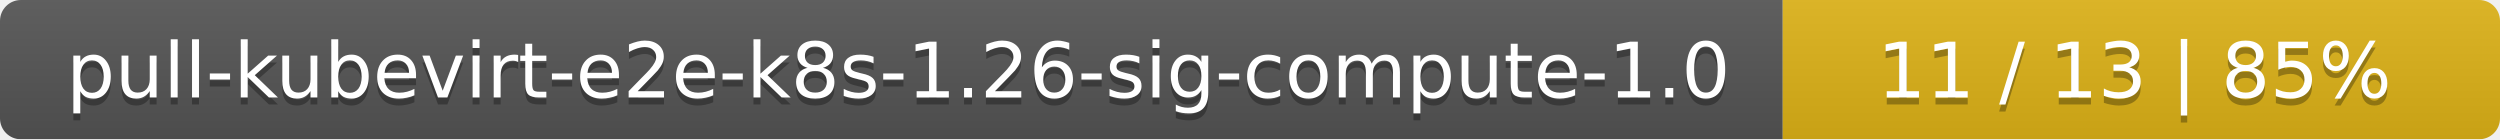
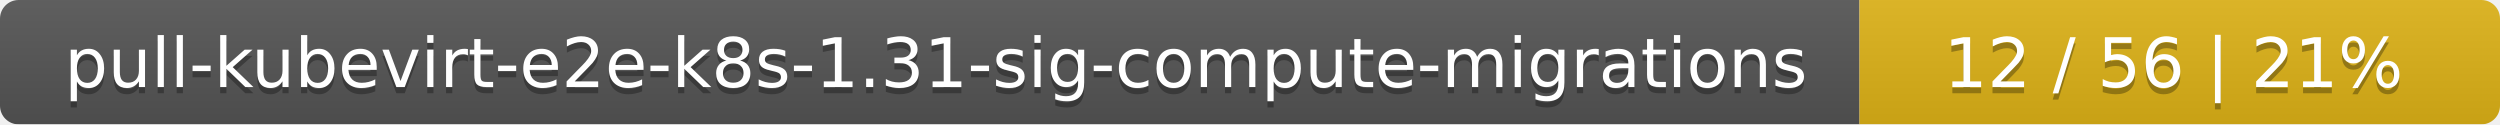
- <svg xmlns="http://www.w3.org/2000/svg" width="359" height="20">
+ <svg xmlns="http://www.w3.org/2000/svg" width="402" height="20">
  <linearGradient id="smooth" x2="0" y2="100%">
    <stop offset="0" stop-color="#bbb" stop-opacity=".1" />
    <stop offset="1" stop-opacity=".1" />
  </linearGradient>
  <mask id="round">
-     <rect width="359" height="20" rx="3" fill="#fff" />
+     <rect width="402" height="20" rx="3" fill="#fff" />
  </mask>
  <g mask="url(#round)">
-     <rect width="256" height="20" fill="#555" />
-     <rect x="256" width="103" height="20" fill="#dfb317" />
-     <rect width="359" height="20" fill="url(#smooth)" />
+     <rect width="299" height="20" fill="#555" />
+     <rect x="299" width="103" height="20" fill="#dfb317" />
+     <rect width="402" height="20" fill="url(#smooth)" />
  </g>
  <g fill="#fff" text-anchor="middle" font-family="DejaVu Sans,Verdana,Geneva,sans-serif" font-size="11">
-     <text x="129" y="15" fill="#010101" fill-opacity=".3">pull-kubevirt-e2e-k8s-1.26-sig-compute-1.0</text>
-     <text x="129" y="14">pull-kubevirt-e2e-k8s-1.26-sig-compute-1.0</text>
-     <text x="306.5" y="15" fill="#010101" fill-opacity=".3">11 / 13    |    85%</text>
-     <text x="306.5" y="14">11 / 13    |    85%</text>
+     <text x="150.5" y="15" fill="#010101" fill-opacity=".3">pull-kubevirt-e2e-k8s-1.31-sig-compute-migrations</text>
+     <text x="150.5" y="14">pull-kubevirt-e2e-k8s-1.31-sig-compute-migrations</text>
+     <text x="349.5" y="15" fill="#010101" fill-opacity=".3">12 / 56    |    21%</text>
+     <text x="349.5" y="14">12 / 56    |    21%</text>
  </g>
</svg>
